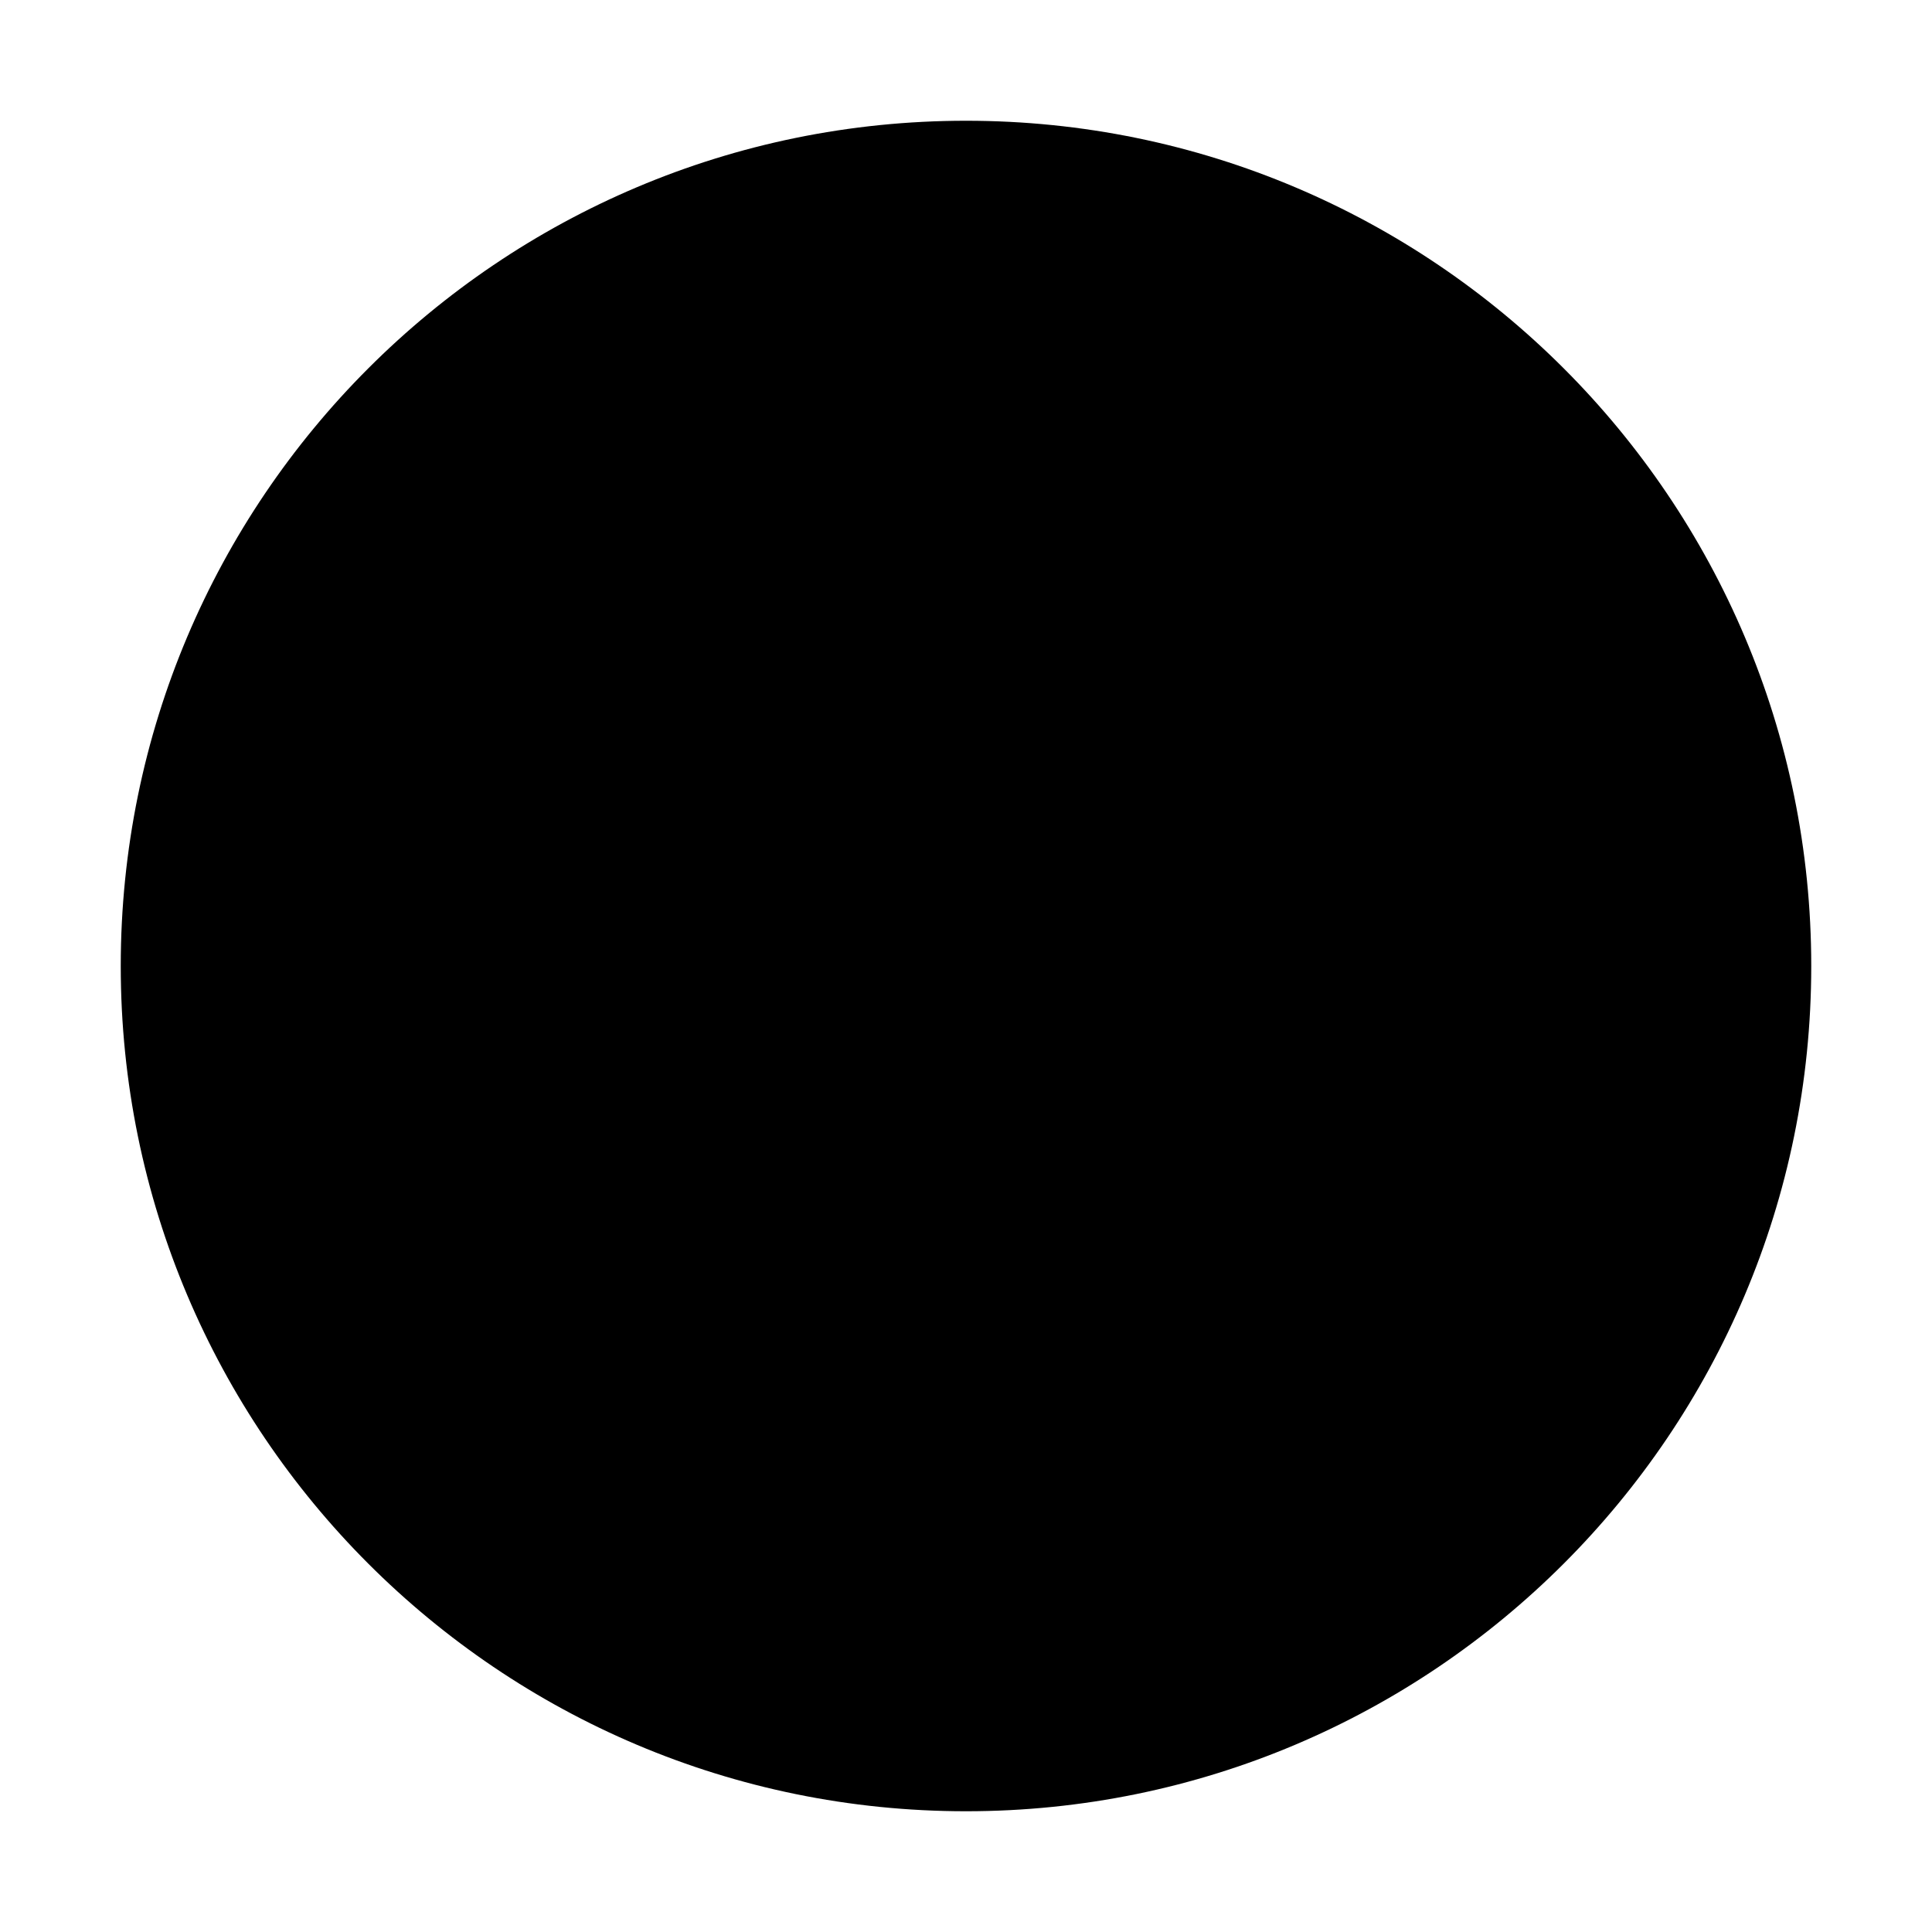
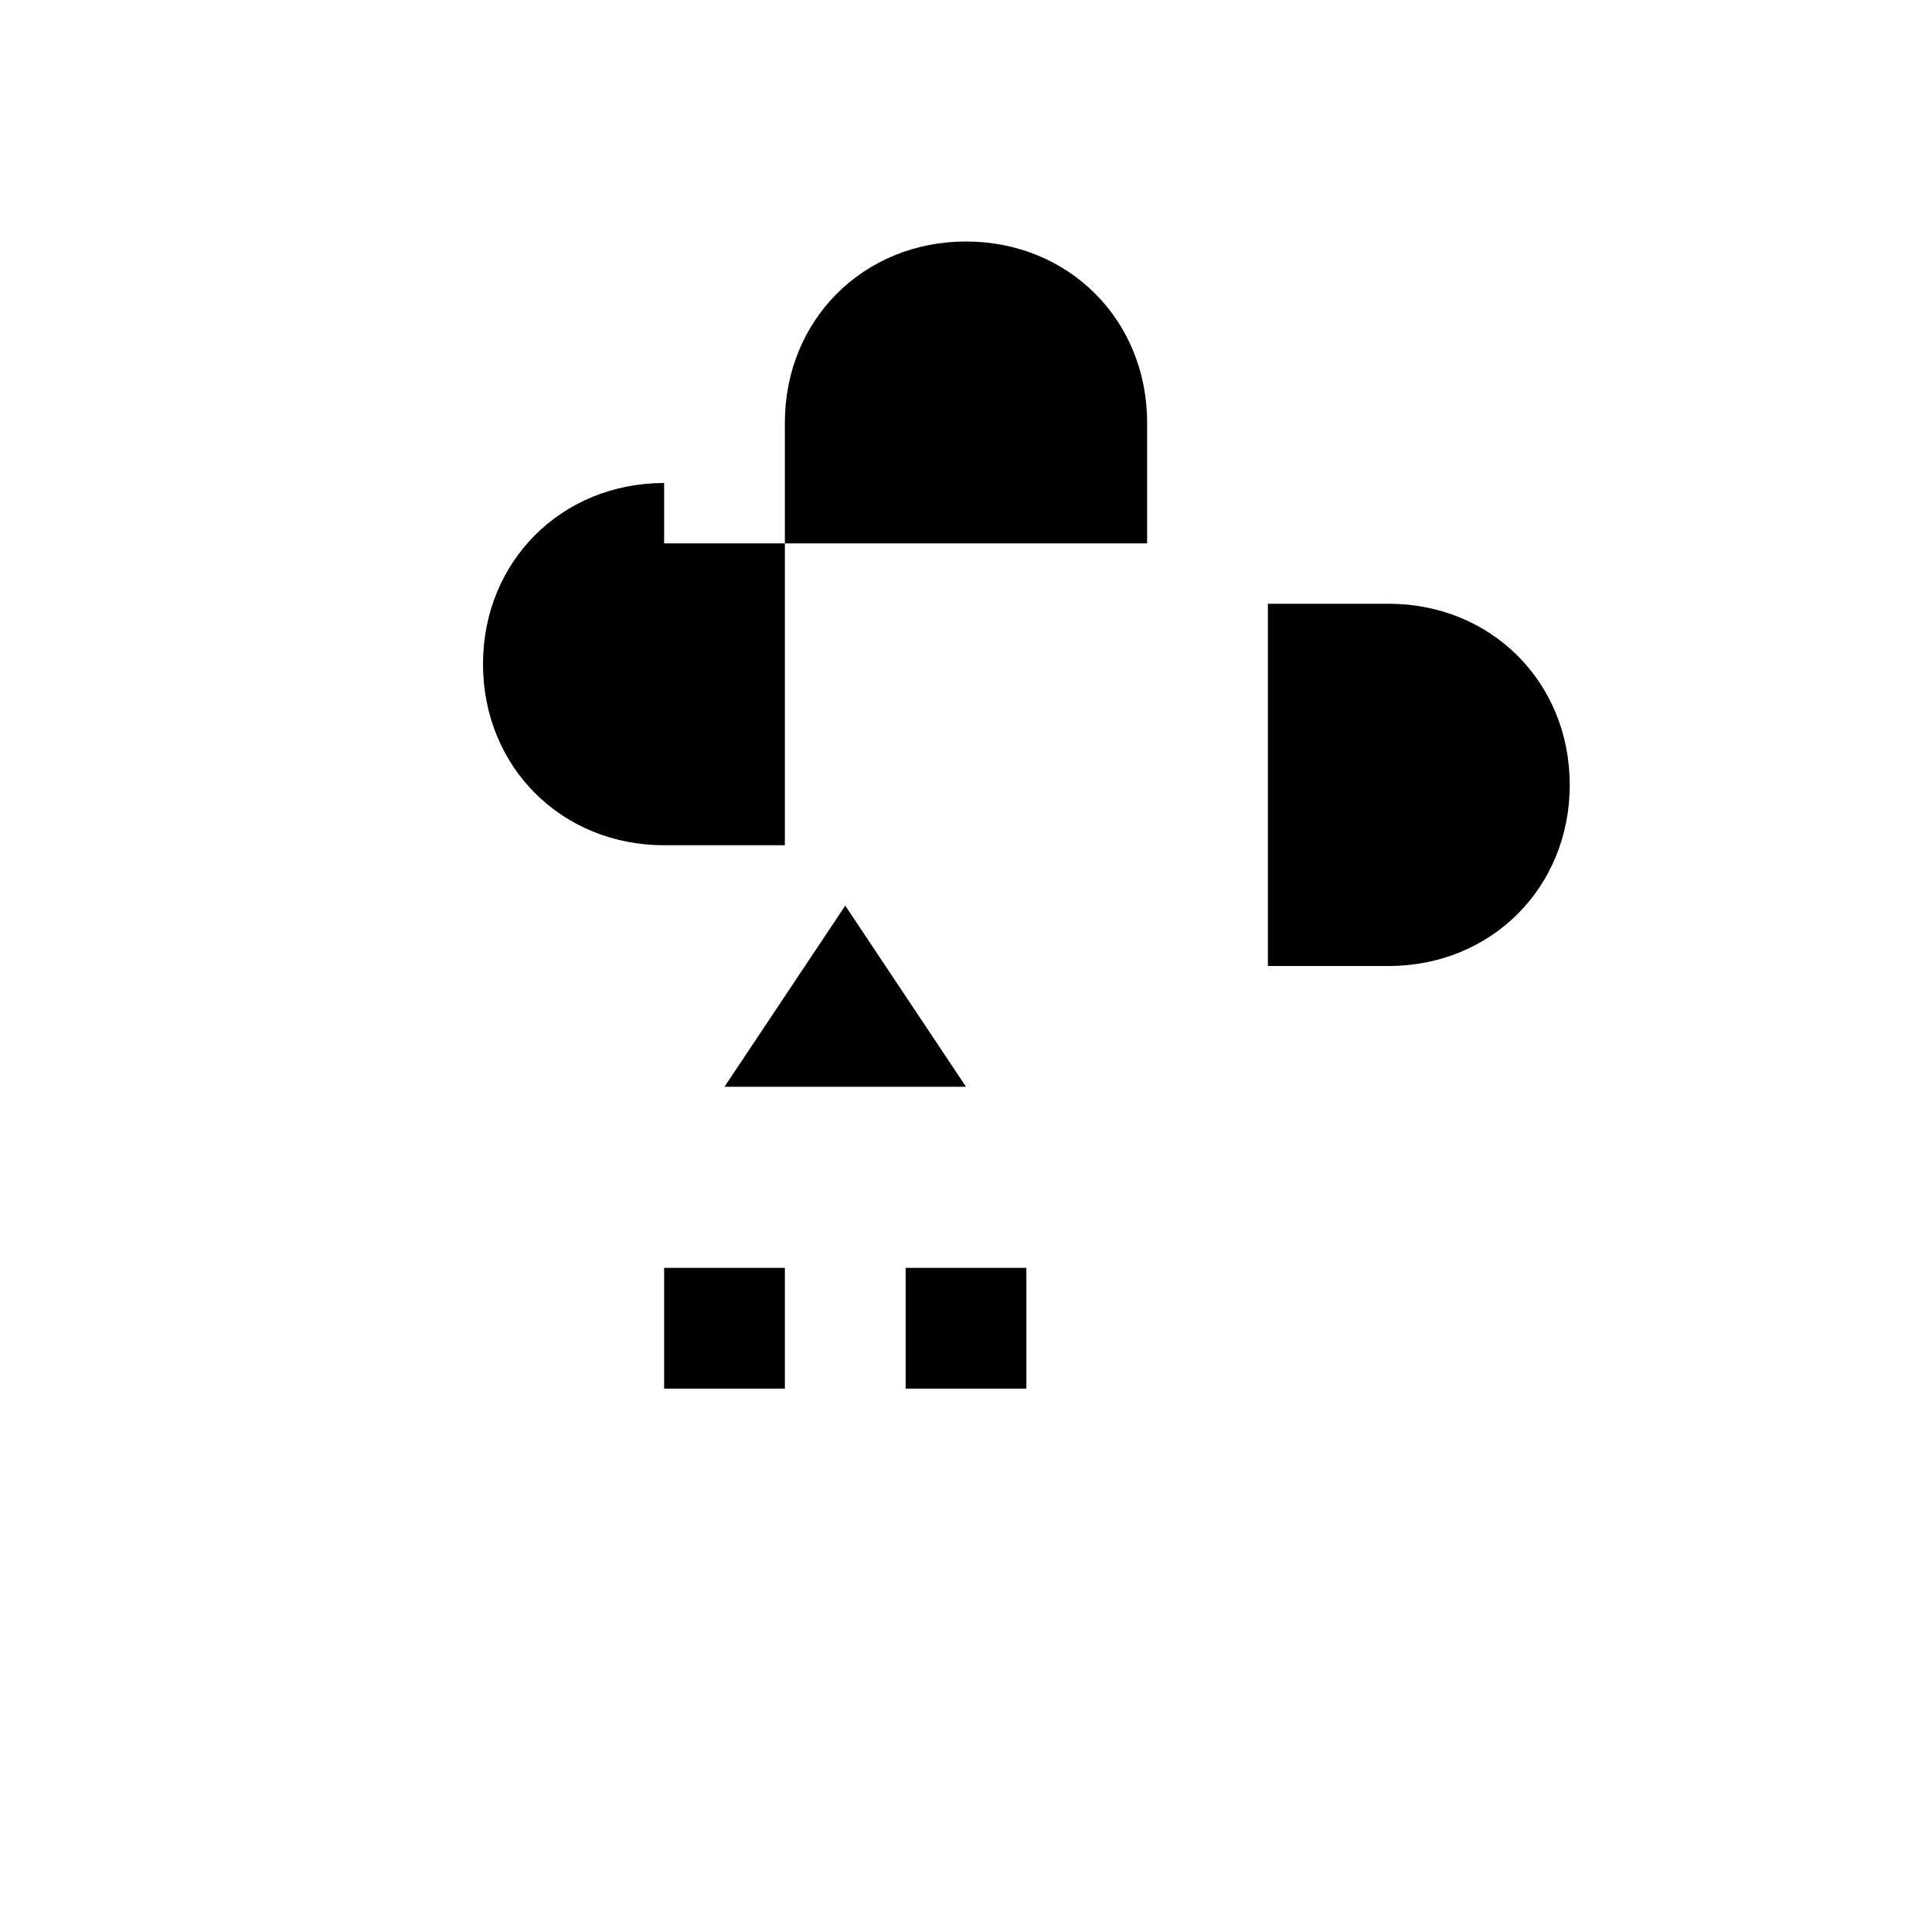
<svg xmlns="http://www.w3.org/2000/svg" viewBox="0 0 32 32">
-   <circle cx="16" cy="16" r="14" fill="currentColor" />
+   <circle cx="16" cy="16" r="15.5" fill="none" />
+   <path d="M16 4c-1.7 0-3 1.3-3 3v2h6V7c0-1.7-1.3-3-3-3zm-5 4c-1.7 0-3 1.3-3 3s1.3 3 3 3h2V9h-2zm10 0v8h2c1.7 0 3-1.3 3-3s-1.3-3-3-3h-2z" fill="currentColor" />
+   <path d="M14 15l-2 3h4l-2-3zm-3 6v2h2v-2h-2zm4 0v2h2v-2h-2z" fill="currentColor" />
</svg>
